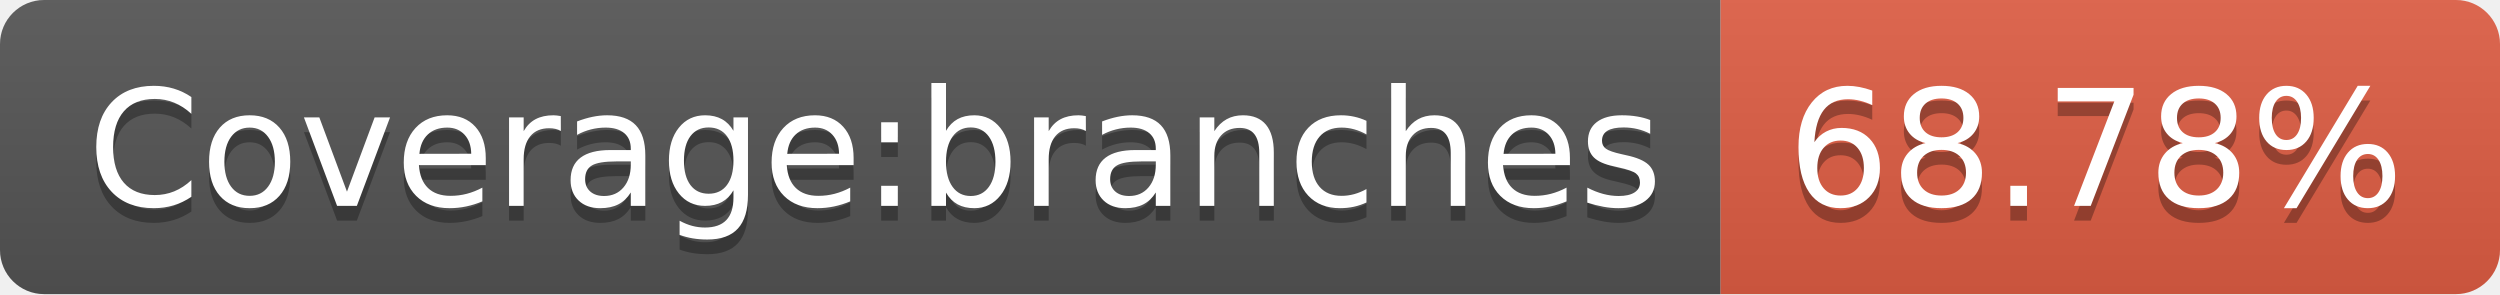
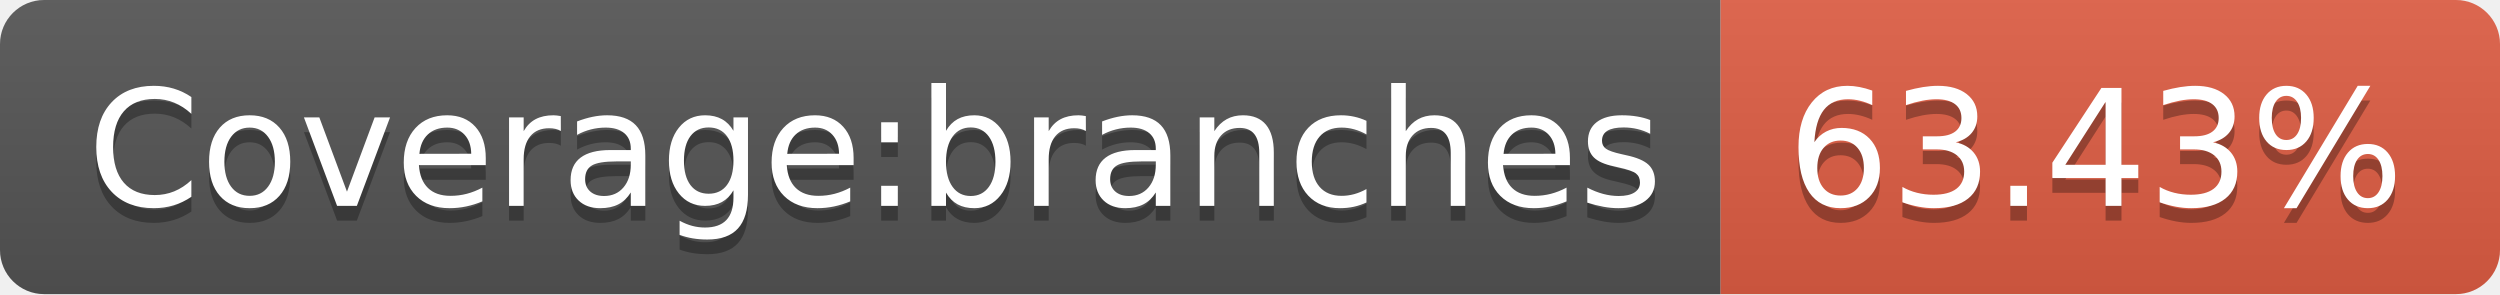
- <svg xmlns="http://www.w3.org/2000/svg" width="170" height="20" role="img" aria-label="Coverage:branches: 68.78%">
+ <svg xmlns="http://www.w3.org/2000/svg" width="170" height="20" role="img" aria-label="Coverage:branches: 63.43%">
  <linearGradient id="s" x2="0" y2="100%">
    <stop offset="0" stop-color="#bbb" stop-opacity=".1" />
    <stop offset="1" stop-opacity=".1" />
  </linearGradient>
  <clipPath id="r">
    <rect width="170" height="20" rx="3" fill="#fff" />
  </clipPath>
  <g clip-path="url(#r)">
    <rect width="117" height="20" fill="#555" />
    <rect x="117" width="53" height="20" fill="#e05d44" />
    <rect width="170" height="20" fill="url(#s)" />
  </g>
  <g fill="#fff" text-anchor="middle" font-family="Verdana,Geneva,DejaVu Sans,sans-serif" text-rendering="geometricPrecision" font-size="110">
    <text aria-hidden="true" x="595" y="150" fill="#010101" fill-opacity=".3" transform="scale(.1)" textLength="1070">Coverage:branches</text>
    <text x="595" y="140" transform="scale(.1)" fill="#fff" textLength="1070">Coverage:branches</text>
-     <text aria-hidden="true" x="1425" y="150" fill="#010101" fill-opacity=".3" transform="scale(.1)" textLength="430">68.78%</text>
-     <text x="1425" y="140" transform="scale(.1)" fill="#fff" textLength="430">68.78%</text>
+     <text aria-hidden="true" x="1425" y="150" fill="#010101" fill-opacity=".3" transform="scale(.1)" textLength="430">63.43%</text>
+     <text x="1425" y="140" transform="scale(.1)" fill="#fff" textLength="430">63.43%</text>
  </g>
</svg>
